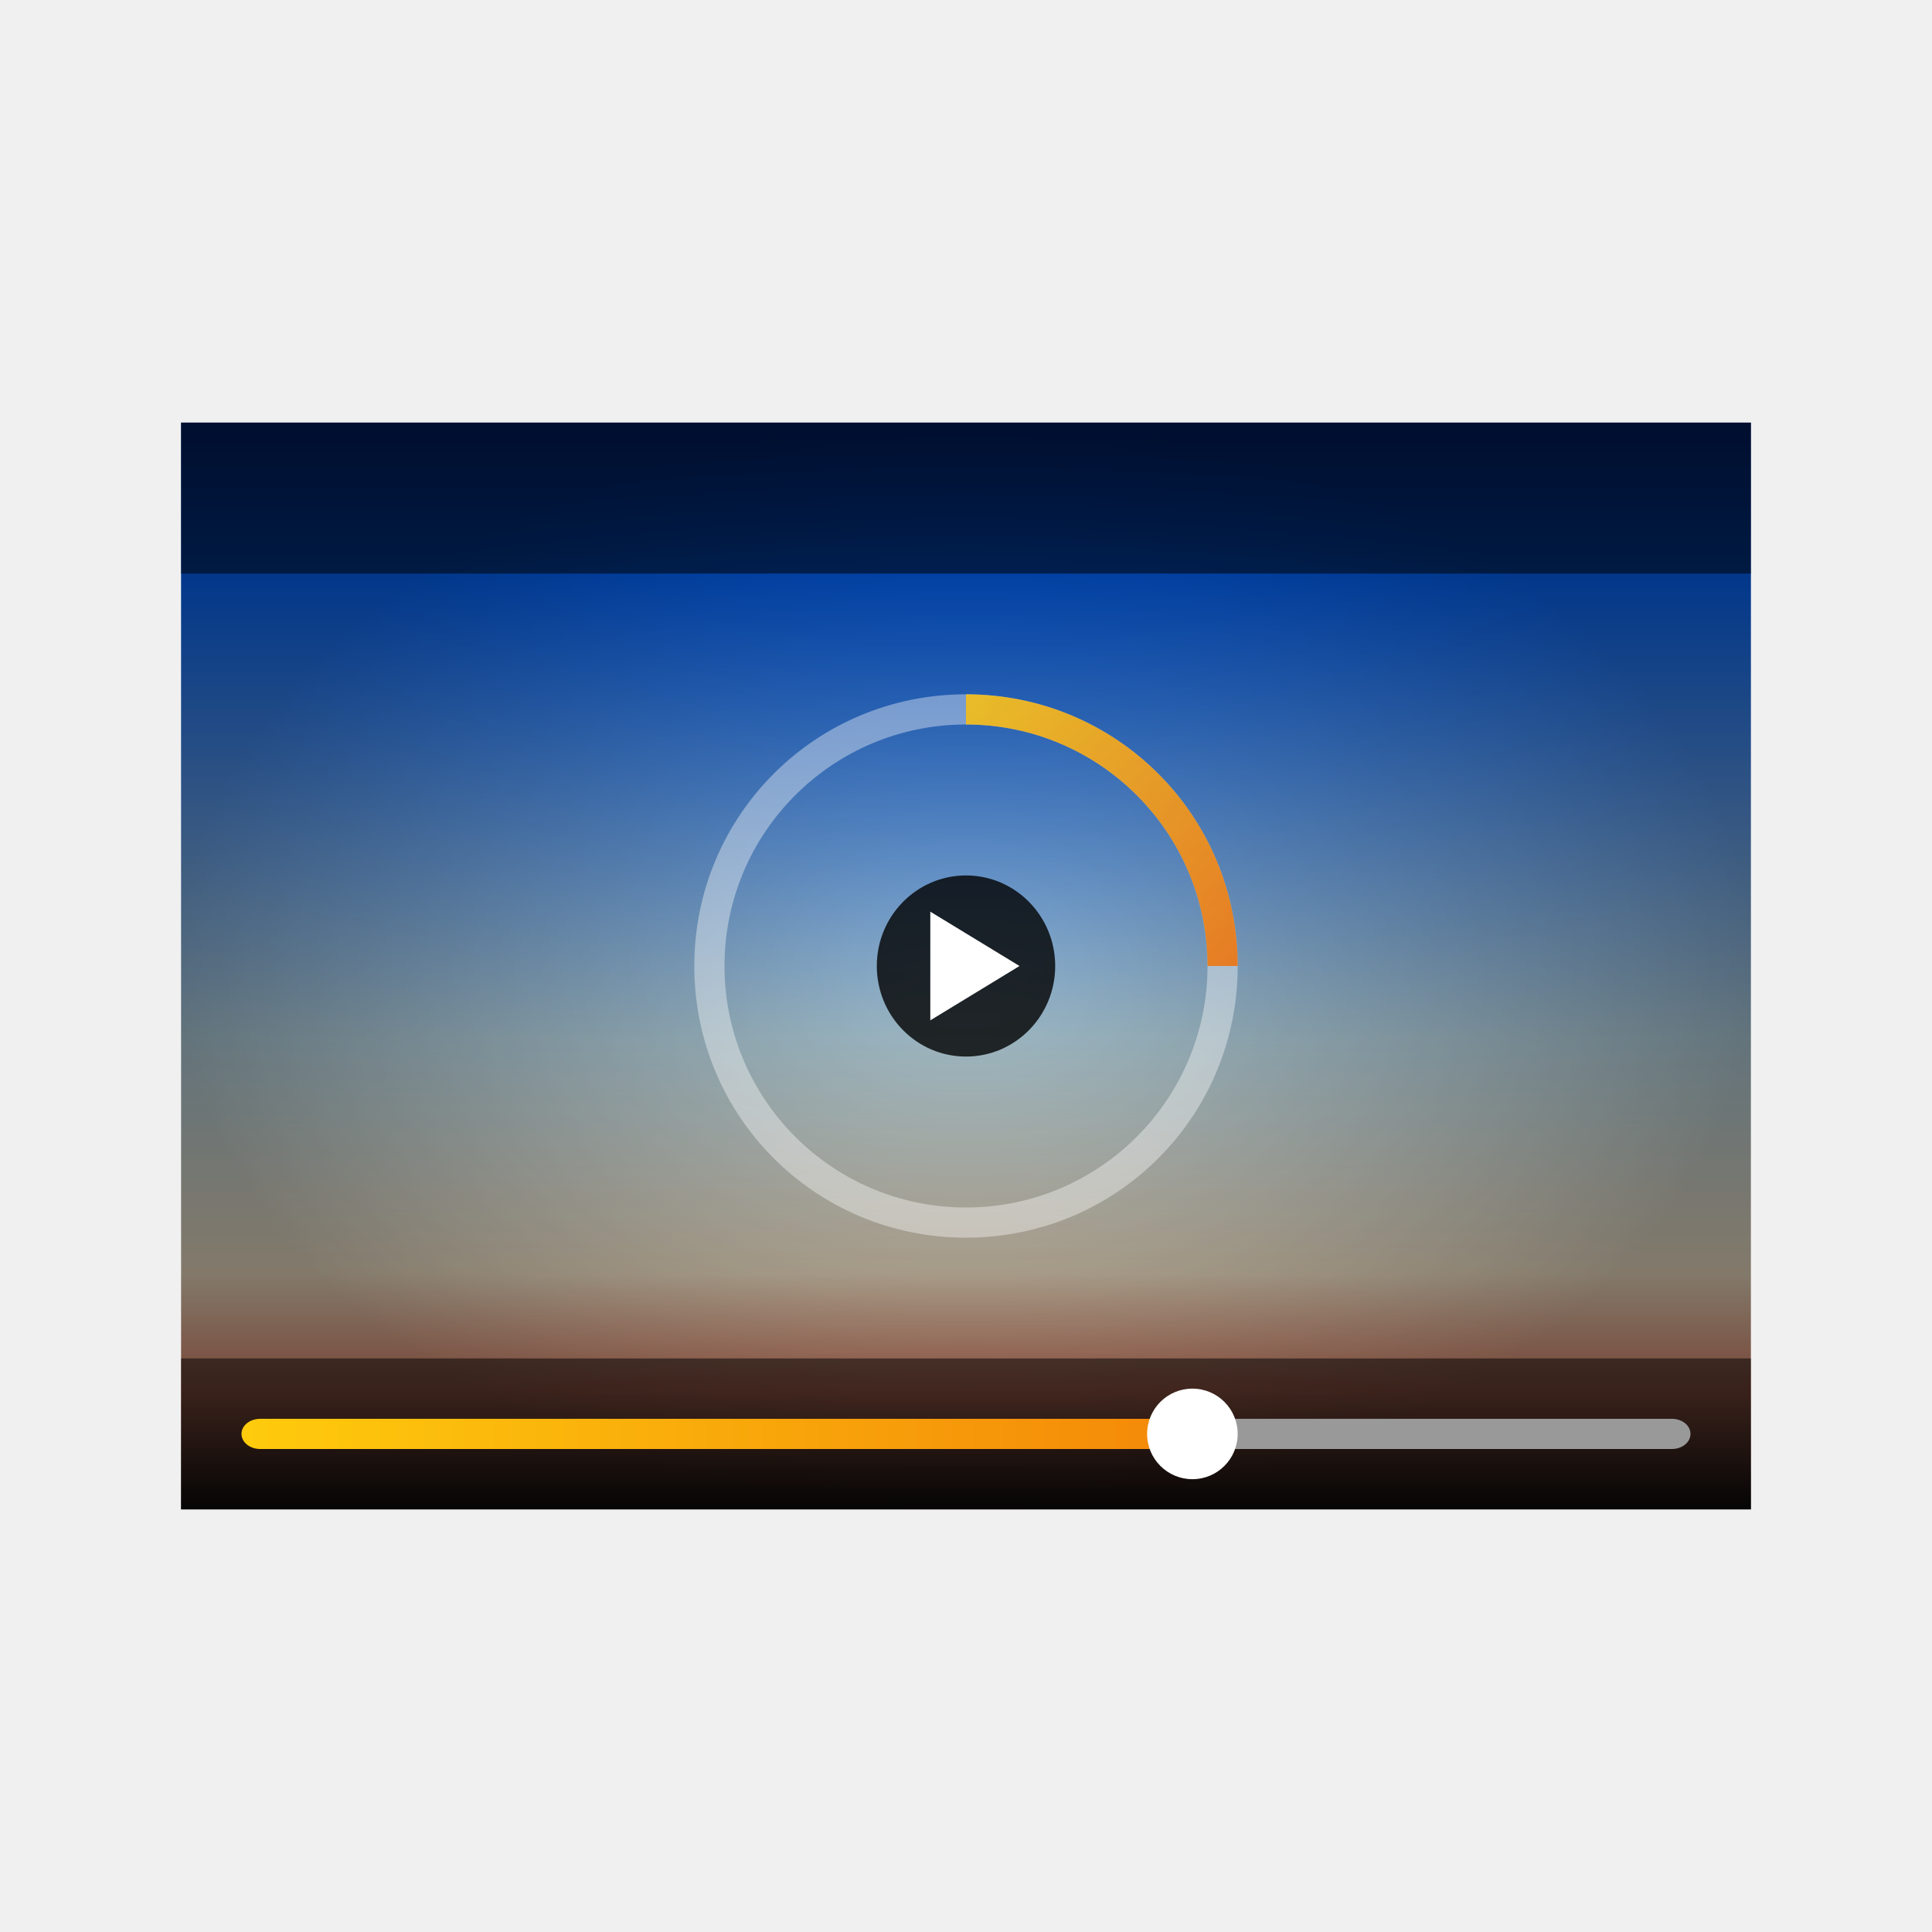
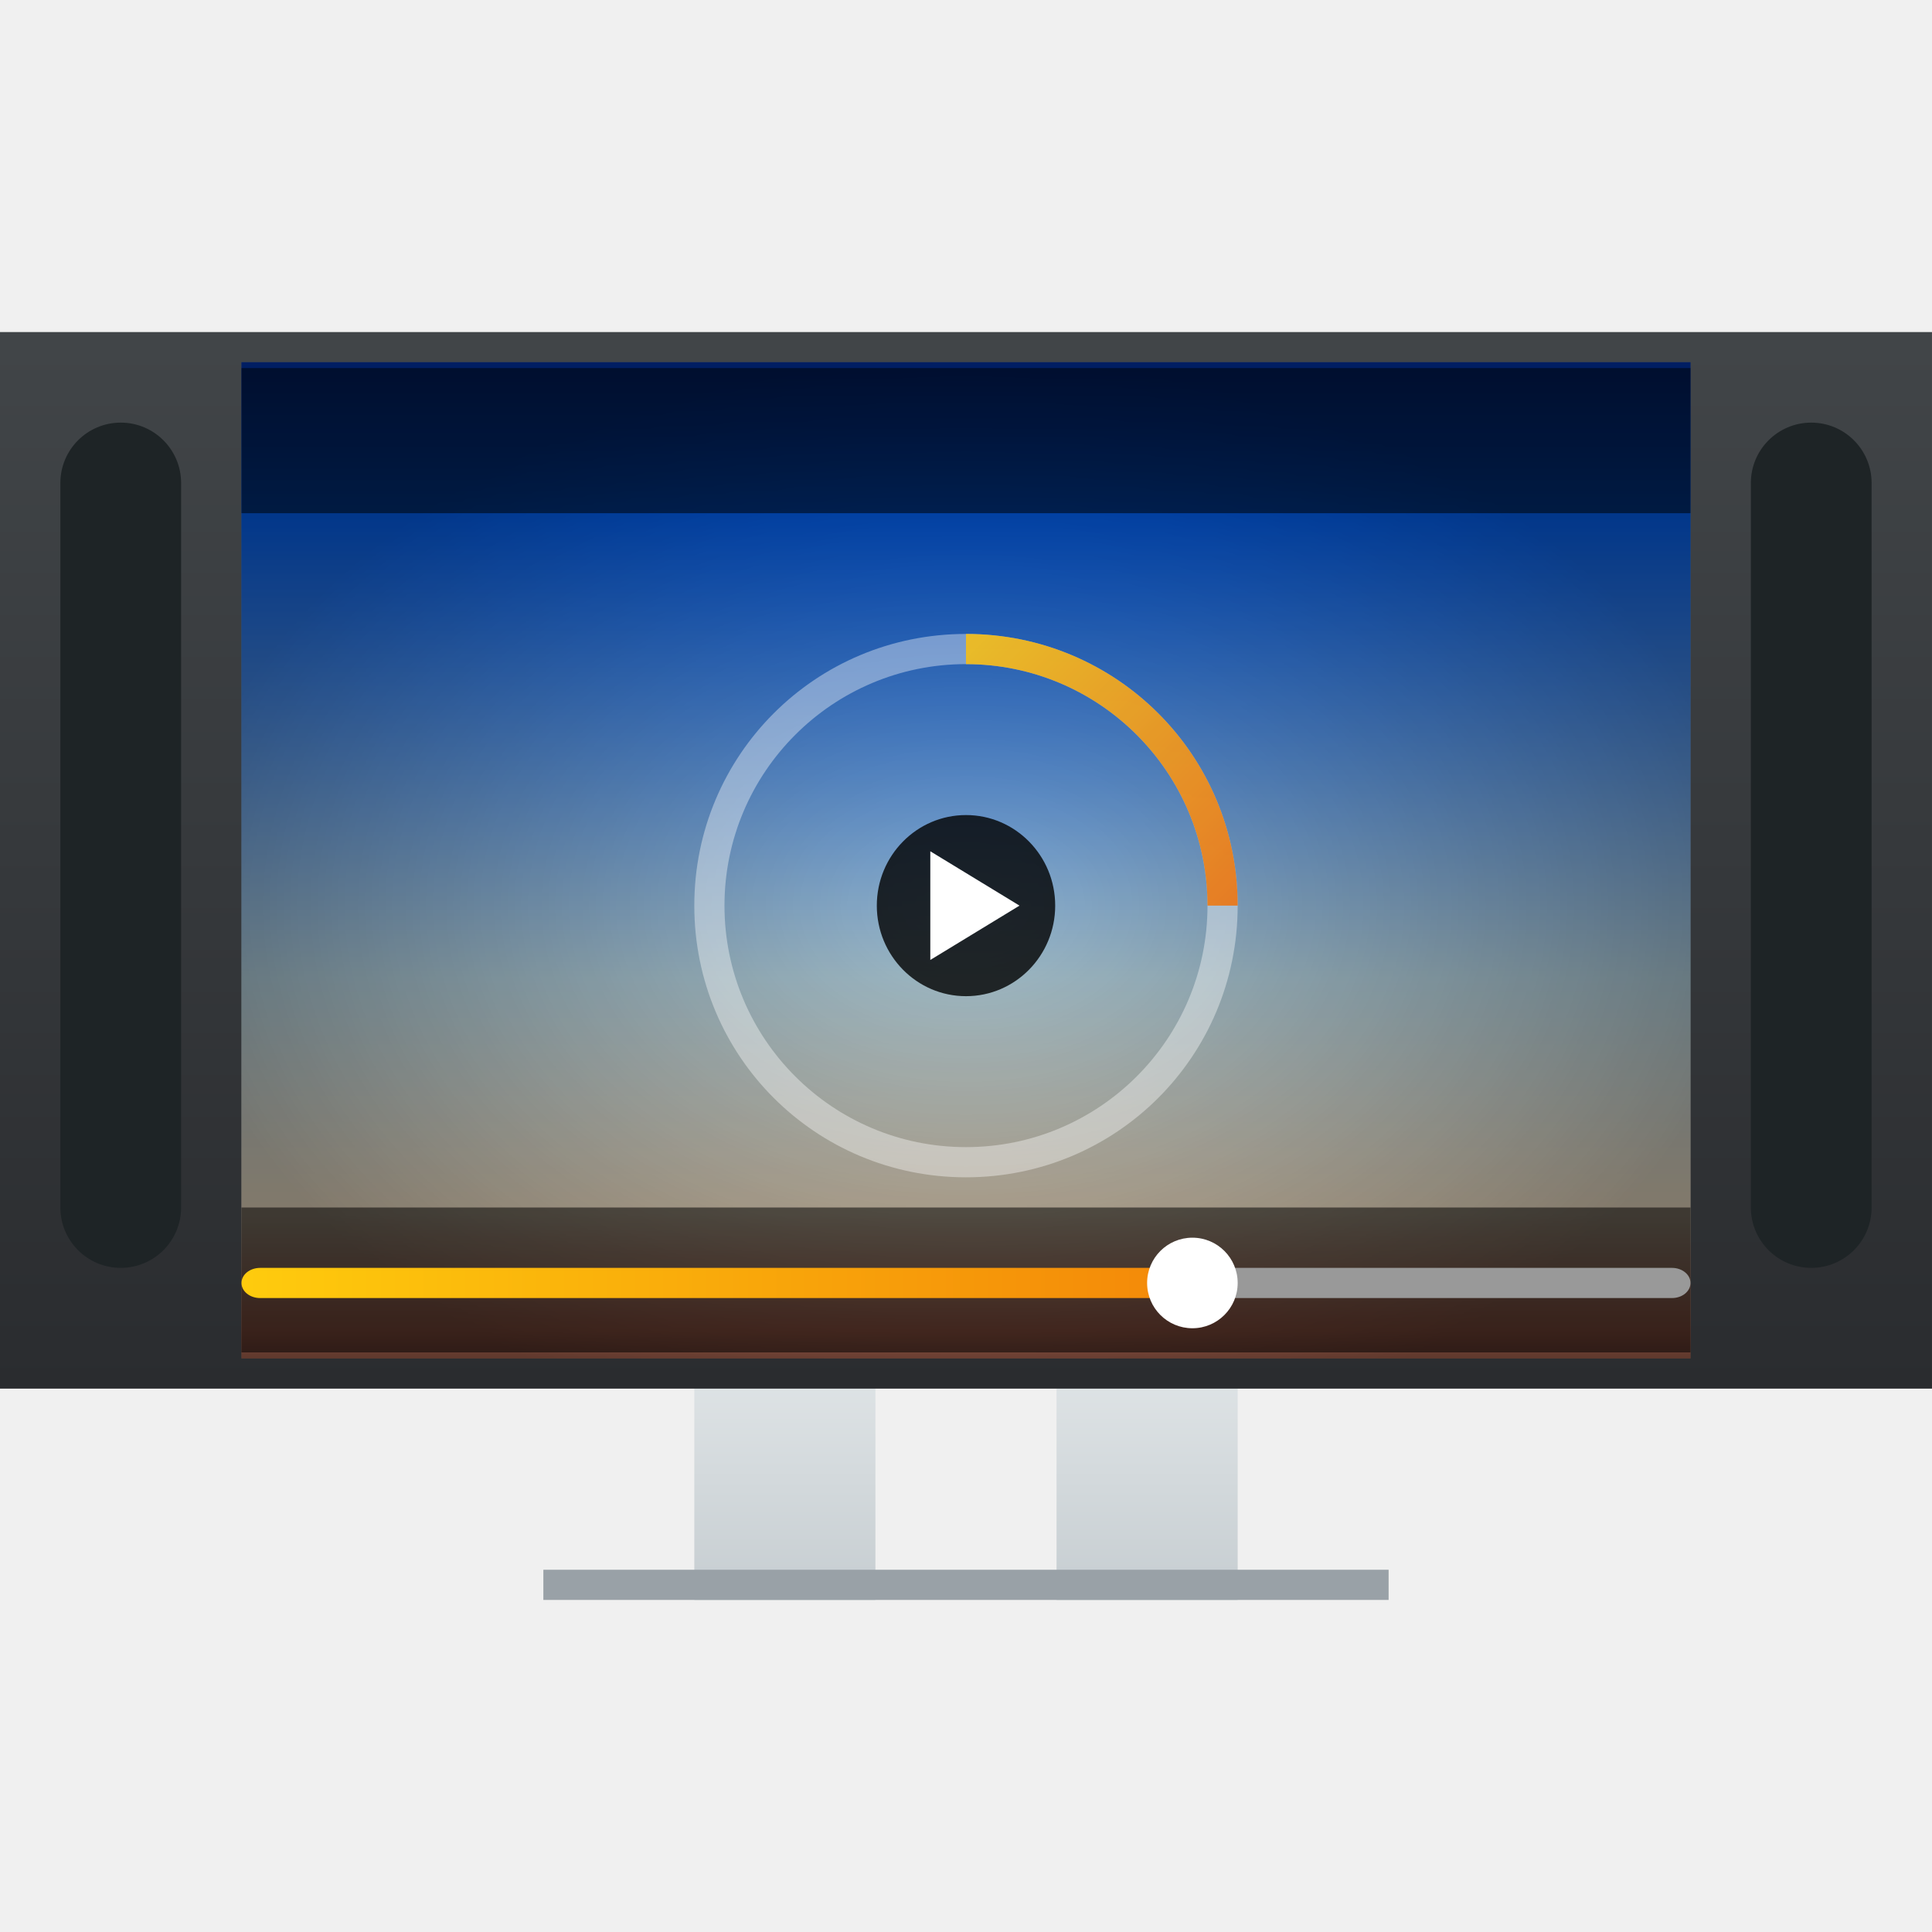
<svg xmlns="http://www.w3.org/2000/svg" xmlns:xlink="http://www.w3.org/1999/xlink" width="64" height="64" id="svg5453" version="1.1">
  <defs id="defs5455">
+     <linearGradient id="linearGradient4159">
+       <stop style="stop-color:#2a2c2f;stop-opacity:1" offset="0" id="stop4161" />
+       <stop style="stop-color:#424649;stop-opacity:1" offset="1" id="stop4163" />
+     </linearGradient>
+     <linearGradient gradientUnits="userSpaceOnUse" y2="503.798" x2="409.571" y1="536.798" x1="409.571" id="linearGradient4250" xlink:href="#linearGradient4159" gradientTransform="matrix(1.083333,0,0,1.090909,-36.04753,-47.80002)" />
+     <linearGradient gradientTransform="matrix(0.5000003,0,0,0.7272671,198.2856,146.4023)" gradientUnits="userSpaceOnUse" y2="536.798" x2="408.571" y1="547.798" x1="408.571" id="linearGradient4272" xlink:href="#linearGradient4303" />
+     <linearGradient id="linearGradient4303">
+       <stop id="stop4305" offset="0" style="stop-color:#c6cdd1;stop-opacity:1" />
+       <stop id="stop4307" offset="1" style="stop-color:#e0e5e7;stop-opacity:1" />
+     </linearGradient>
    <linearGradient id="linearGradient4213">
-       <stop id="stop4215" offset="0" style="stop-color:#ee6406;stop-opacity:1" />
-       <stop id="stop4217" offset="1" style="stop-color:#ffce0d;stop-opacity:1" />
+       <stop style="stop-color:#ee6406;stop-opacity:1" offset="0" id="stop4215" />
+       <stop style="stop-color:#ffce0d;stop-opacity:1" offset="1" id="stop4217" />
    </linearGradient>
    <linearGradient id="linearGradient4176">
-       <stop id="stop4178" offset="0" style="stop-color:#000000;stop-opacity:0" />
-       <stop id="stop4180" offset="1" style="stop-color:#000000;stop-opacity:0.453" />
+       <stop style="stop-color:#000000;stop-opacity:0" offset="0" id="stop4178" />
+       <stop style="stop-color:#000000;stop-opacity:0.453" offset="1" id="stop4180" />
    </linearGradient>
    <linearGradient id="linearGradient4391">
-       <stop id="stop4393" offset="0" style="stop-color:#131011;stop-opacity:1" />
-       <stop style="stop-color:#c4735b;stop-opacity:1" offset="0.108" id="stop4171" />
-       <stop style="stop-color:#d5c6ae;stop-opacity:1" offset="0.217" id="stop4172" />
-       <stop style="stop-color:#a2bdc9;stop-opacity:1" offset="0.433" id="stop4170" />
-       <stop style="stop-color:#0058e2;stop-opacity:1" offset="0.867" id="stop4168" />
-       <stop id="stop4395" offset="1" style="stop-color:#0030a0;stop-opacity:1" />
+       <stop style="stop-color:#131011;stop-opacity:1" offset="0" id="stop4393" />
+       <stop id="stop4171" offset="0.108" style="stop-color:#c4735b;stop-opacity:1" />
+       <stop id="stop4172" offset="0.217" style="stop-color:#d5c6ae;stop-opacity:1" />
+       <stop id="stop4170" offset="0.433" style="stop-color:#a2bdc9;stop-opacity:1" />
+       <stop id="stop4168" offset="0.867" style="stop-color:#0058e2;stop-opacity:1" />
+       <stop style="stop-color:#0030a0;stop-opacity:1" offset="1" id="stop4395" />
    </linearGradient>
-     <linearGradient gradientUnits="userSpaceOnUse" y2="505.798" x2="409.571" y1="535.798" x1="409.571" id="linearGradient4397" xlink:href="#linearGradient4391" gradientTransform="matrix(1.181818,0,0,1.2,-74.28562,-101.1597)" />
-     <radialGradient gradientUnits="userSpaceOnUse" gradientTransform="matrix(1.181818,0,0,0.8181816,-74.28562,97.69059)" r="22" fy="520.798" fx="408.571" cy="520.798" cx="408.571" id="radialGradient4182" xlink:href="#linearGradient4176" />
-     <linearGradient gradientUnits="userSpaceOnUse" y2="12" x2="24" y1="21" x1="33" id="linearGradient4219" xlink:href="#linearGradient4213" gradientTransform="matrix(1.285714,0,0,1.285714,1.14285,5)" />
-     <linearGradient gradientTransform="matrix(1.239999,0,0,1,-98.49683,5.49997)" gradientUnits="userSpaceOnUse" y2="533.798" x2="388.571" y1="533.798" x1="428.571" id="linearGradient4234" xlink:href="#linearGradient4213" />
+     <linearGradient gradientTransform="matrix(1.181818,0,0,1.2,-74.28562,-103.1598)" xlink:href="#linearGradient4391" id="linearGradient4397" x1="409.571" y1="535.798" x2="409.571" y2="505.798" gradientUnits="userSpaceOnUse" />
+     <radialGradient xlink:href="#linearGradient4176" id="radialGradient4182" cx="408.571" cy="520.798" fx="408.571" fy="520.798" r="22" gradientTransform="matrix(1.181818,0,0,0.8181816,-74.28562,95.69047)" gradientUnits="userSpaceOnUse" />
+     <linearGradient gradientTransform="matrix(1.285714,0,0,1.285714,377.7143,494.7978)" xlink:href="#linearGradient4213" id="linearGradient4219" x1="33" y1="21" x2="24" y2="12" gradientUnits="userSpaceOnUse" />
+     <linearGradient xlink:href="#linearGradient4213" id="linearGradient4234" x1="428.571" y1="533.798" x2="388.571" y2="533.798" gradientUnits="userSpaceOnUse" gradientTransform="matrix(1.239999,0,0,1,-98.49683,0.4998146)" />
+     <linearGradient xlink:href="#linearGradient4303" id="linearGradient4183" gradientUnits="userSpaceOnUse" gradientTransform="matrix(0.5000003,0,0,0.7272671,210.2856,146.4023)" x1="408.571" y1="547.798" x2="408.571" y2="536.798" />
  </defs>
  <g id="layer1" transform="translate(-376.5714,-491.798)">
-     <rect y="505.798" x="382.571" height="36" width="52" id="rect4304" style="opacity:1;fill:url(#linearGradient4397);fill-opacity:1;stroke:none;stroke-width:2.8;stroke-miterlimit:4;stroke-dasharray:none;stroke-opacity:0.55" />
-     <rect style="opacity:0.85;fill:url(#radialGradient4182);fill-opacity:1;stroke:none;stroke-width:2.8;stroke-miterlimit:4;stroke-dasharray:none;stroke-opacity:0.55" id="rect4174" width="52" height="36" x="382.571" y="505.798" />
-     <rect style="opacity:0.85;fill:#000000;fill-opacity:0.621;stroke:none;stroke-width:0.1;stroke-miterlimit:4;stroke-dasharray:none;stroke-opacity:1" id="rect4184" width="52" height="5" x="382.571" y="536.798" />
-     <rect y="505.798" x="382.571" height="5" width="52" id="rect4186" style="opacity:0.85;fill:#000000;fill-opacity:0.621;stroke:none;stroke-width:0.1;stroke-miterlimit:4;stroke-dasharray:none;stroke-opacity:1" />
-     <path style="opacity:1;fill:url(#linearGradient4234);fill-opacity:1;stroke:none;stroke-width:0.1;stroke-miterlimit:4;stroke-dasharray:none;stroke-opacity:1" d="m 385.191,538.798 c -0.344,0 -0.62,0.223 -0.62,0.5 0,0.277 0.277,0.5 0.62,0.5 l 30.38,0 0,-1 -30.38,0 z" id="rect4195" />
-     <path style="opacity:0.85;fill:#ffffff;fill-opacity:0.453;stroke:none;stroke-width:0.1;stroke-miterlimit:4;stroke-dasharray:none;stroke-opacity:1" d="M 32 23 C 27.014 23 23 27.014 23 32 C 23 36.986 27.014 41 32 41 C 36.986 41 41 36.986 41 32 C 41 27.014 36.986 23 32 23 z M 32 24 A 8 8 0 0 1 40 32 A 8 8 0 0 1 32 40 A 8 8 0 0 1 24 32 A 8 8 0 0 1 32 24 z " transform="translate(376.5714,491.798)" id="rect4188" />
-     <path style="opacity:0.85;fill:url(#linearGradient4219);fill-opacity:1;stroke:none;stroke-width:0.1;stroke-miterlimit:4;stroke-dasharray:none;stroke-opacity:1" d="M 32 23 L 32 24 A 8 8 0 0 1 40 32 L 41 32 C 41 27.014 36.986 23 32 23 z " transform="translate(376.5714,491.798)" id="path4197" />
-     <g id="g4462" transform="translate(-9.7566223e-6,0)">
+     <path id="path4181" d="m 411.571,536.798 0,5.091 0,1.455 0,1.455 6,0 0,-1.455 0,-1.455 0,-5.091 z" style="opacity:1;fill:url(#linearGradient4183);fill-opacity:1;stroke:none;stroke-width:2.8;stroke-miterlimit:4;stroke-dasharray:none;stroke-opacity:0.55" />
+     <path style="opacity:1;fill:url(#linearGradient4272);fill-opacity:1;stroke:none;stroke-width:2.8;stroke-miterlimit:4;stroke-dasharray:none;stroke-opacity:0.55" d="m 399.571,536.798 0,5.091 0,1.455 0,1.455 6,0 0,-1.455 0,-1.455 0,-5.091 z" id="rect4254" />
+     <rect style="opacity:1;fill:url(#linearGradient4250);fill-opacity:1;stroke:none;stroke-width:2.8;stroke-miterlimit:4;stroke-dasharray:none;stroke-opacity:0.55" id="rect4173" width="64" height="35" x="376.571" y="502.798" />
+     <rect y="503.798" x="384.571" height="33" width="48" id="rect4304" style="opacity:1;fill:url(#linearGradient4397);fill-opacity:1;stroke:none;stroke-width:2.8;stroke-miterlimit:4;stroke-dasharray:none;stroke-opacity:0.55" />
+     <rect style="opacity:0.85;fill:url(#radialGradient4182);fill-opacity:1;stroke:none;stroke-width:2.8;stroke-miterlimit:4;stroke-dasharray:none;stroke-opacity:0.55" id="rect4174" width="48" height="33" x="384.571" y="503.798" />
+     <rect style="opacity:0.85;fill:#000000;fill-opacity:0.621;stroke:none;stroke-width:0.1;stroke-miterlimit:4;stroke-dasharray:none;stroke-opacity:1" id="rect4184" width="48" height="4.8" x="384.571" y="531.798" />
+     <rect y="503.99" x="384.571" height="4.808" width="48" id="rect4186" style="opacity:0.85;fill:#000000;fill-opacity:0.621;stroke:none;stroke-width:0.1;stroke-miterlimit:4;stroke-dasharray:none;stroke-opacity:1" />
+     <path style="opacity:1;fill:url(#linearGradient4234);fill-opacity:1;stroke:none;stroke-width:0.1;stroke-miterlimit:4;stroke-dasharray:none;stroke-opacity:1" d="m 385.191,533.798 c -0.344,0 -0.62,0.223 -0.62,0.5 0,0.277 0.277,0.5 0.62,0.5 l 30.38,0 0,-1 -30.38,0 z" id="rect4195" />
+     <path style="opacity:0.85;fill:#ffffff;fill-opacity:0.453;stroke:none;stroke-width:0.1;stroke-miterlimit:4;stroke-dasharray:none;stroke-opacity:1" d="m 408.571,512.798 c -4.986,0 -9,4.014 -9,9 0,4.986 4.014,9 9,9 4.986,0 9,-4.014 9,-9 0,-4.986 -4.014,-9 -9,-9 z m 0,1 a 8,8 0 0 1 8,8 8,8 0 0 1 -8,8 8,8 0 0 1 -8,-8 8,8 0 0 1 8,-8 z" id="rect4188" />
+     <path style="opacity:0.85;fill:url(#linearGradient4219);fill-opacity:1;stroke:none;stroke-width:0.1;stroke-miterlimit:4;stroke-dasharray:none;stroke-opacity:1" d="m 408.571,512.798 0,1 a 8,8 0 0 1 8,8 l 1,0 c 0,-4.986 -4.014,-9 -9,-9 z" id="path4197" />
+     <g id="g4462" transform="translate(-1.1407013e-5,-2.000119)">
      <rect style="opacity:0.8;fill:#000000;fill-opacity:1;stroke:none;stroke-width:0.1;stroke-miterlimit:4;stroke-dasharray:none;stroke-opacity:1" id="rect4190" width="5.909" height="6" x="405.617" y="520.798" ry="3" />
      <path id="path4221" d="m 410.344,523.798 -2.955,-1.8 0,3.6 z" style="fill:#ffffff;fill-rule:evenodd;stroke:none;stroke-width:1px;stroke-linecap:butt;stroke-linejoin:miter;stroke-opacity:1" />
    </g>
-     <path style="opacity:1;fill:#999999;fill-opacity:1;stroke:none;stroke-width:0.1;stroke-miterlimit:4;stroke-dasharray:none;stroke-opacity:1" d="m 416.571,538.798 0,1 15.385,0 c 0.341,0 0.615,-0.223 0.615,-0.5 0,-0.277 -0.274,-0.5 -0.615,-0.5 l -15.385,0 z" id="rect4223" />
-     <rect style="opacity:1;fill:#ffffff;fill-opacity:1;stroke:none;stroke-width:0.1;stroke-miterlimit:4;stroke-dasharray:none;stroke-opacity:1" id="rect4239" width="3" height="3" x="414.571" y="537.798" ry="1.5" />
+     <path style="opacity:1;fill:#999999;fill-opacity:1;stroke:none;stroke-width:0.1;stroke-miterlimit:4;stroke-dasharray:none;stroke-opacity:1" d="m 416.571,533.798 0,1 15.385,0 c 0.341,0 0.615,-0.223 0.615,-0.5 0,-0.277 -0.274,-0.5 -0.615,-0.5 l -15.385,0 z" id="rect4223" />
+     <rect style="opacity:1;fill:#ffffff;fill-opacity:1;stroke:none;stroke-width:0.1;stroke-miterlimit:4;stroke-dasharray:none;stroke-opacity:1" id="rect4239" width="3" height="3" x="414.571" y="532.798" ry="1.5" />
+     <rect style="opacity:1;fill:#99a1a7;fill-opacity:1;stroke:none;stroke-width:2.8;stroke-miterlimit:4;stroke-dasharray:none;stroke-opacity:0.55" id="rect4295" width="28" height="1" x="394.571" y="543.798" />
+     <rect style="opacity:1;fill:#1e2426;fill-opacity:1;stroke:none" id="rect4185" width="4" height="28" x="434.571" y="505.798" ry="2" />
+     <rect ry="2" y="505.798" x="378.571" height="28" width="4" id="rect4187" style="opacity:1;fill:#1e2426;fill-opacity:1;stroke:none" />
  </g>
</svg>
